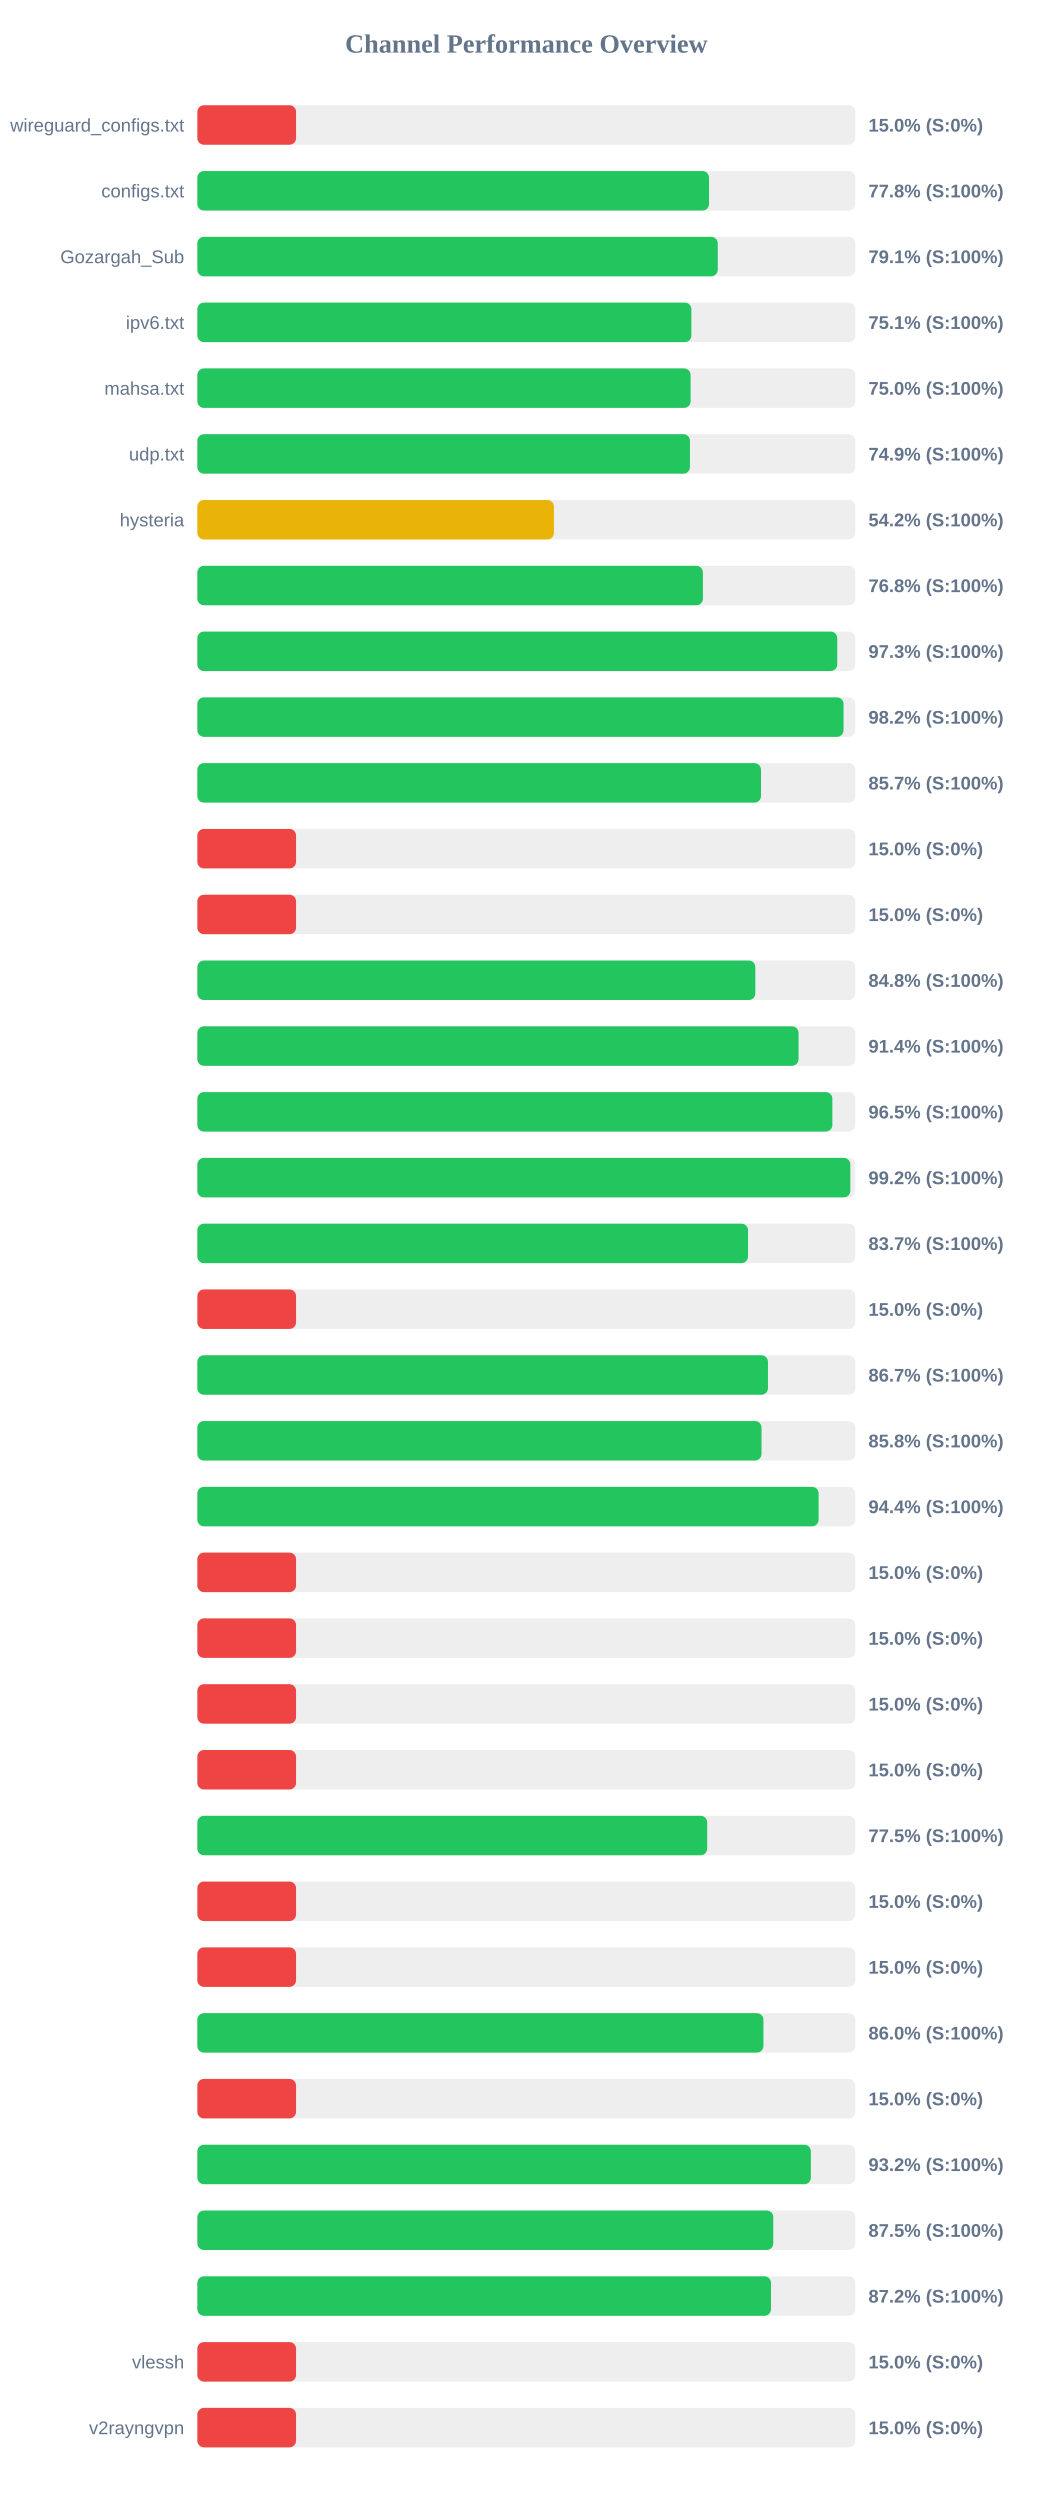
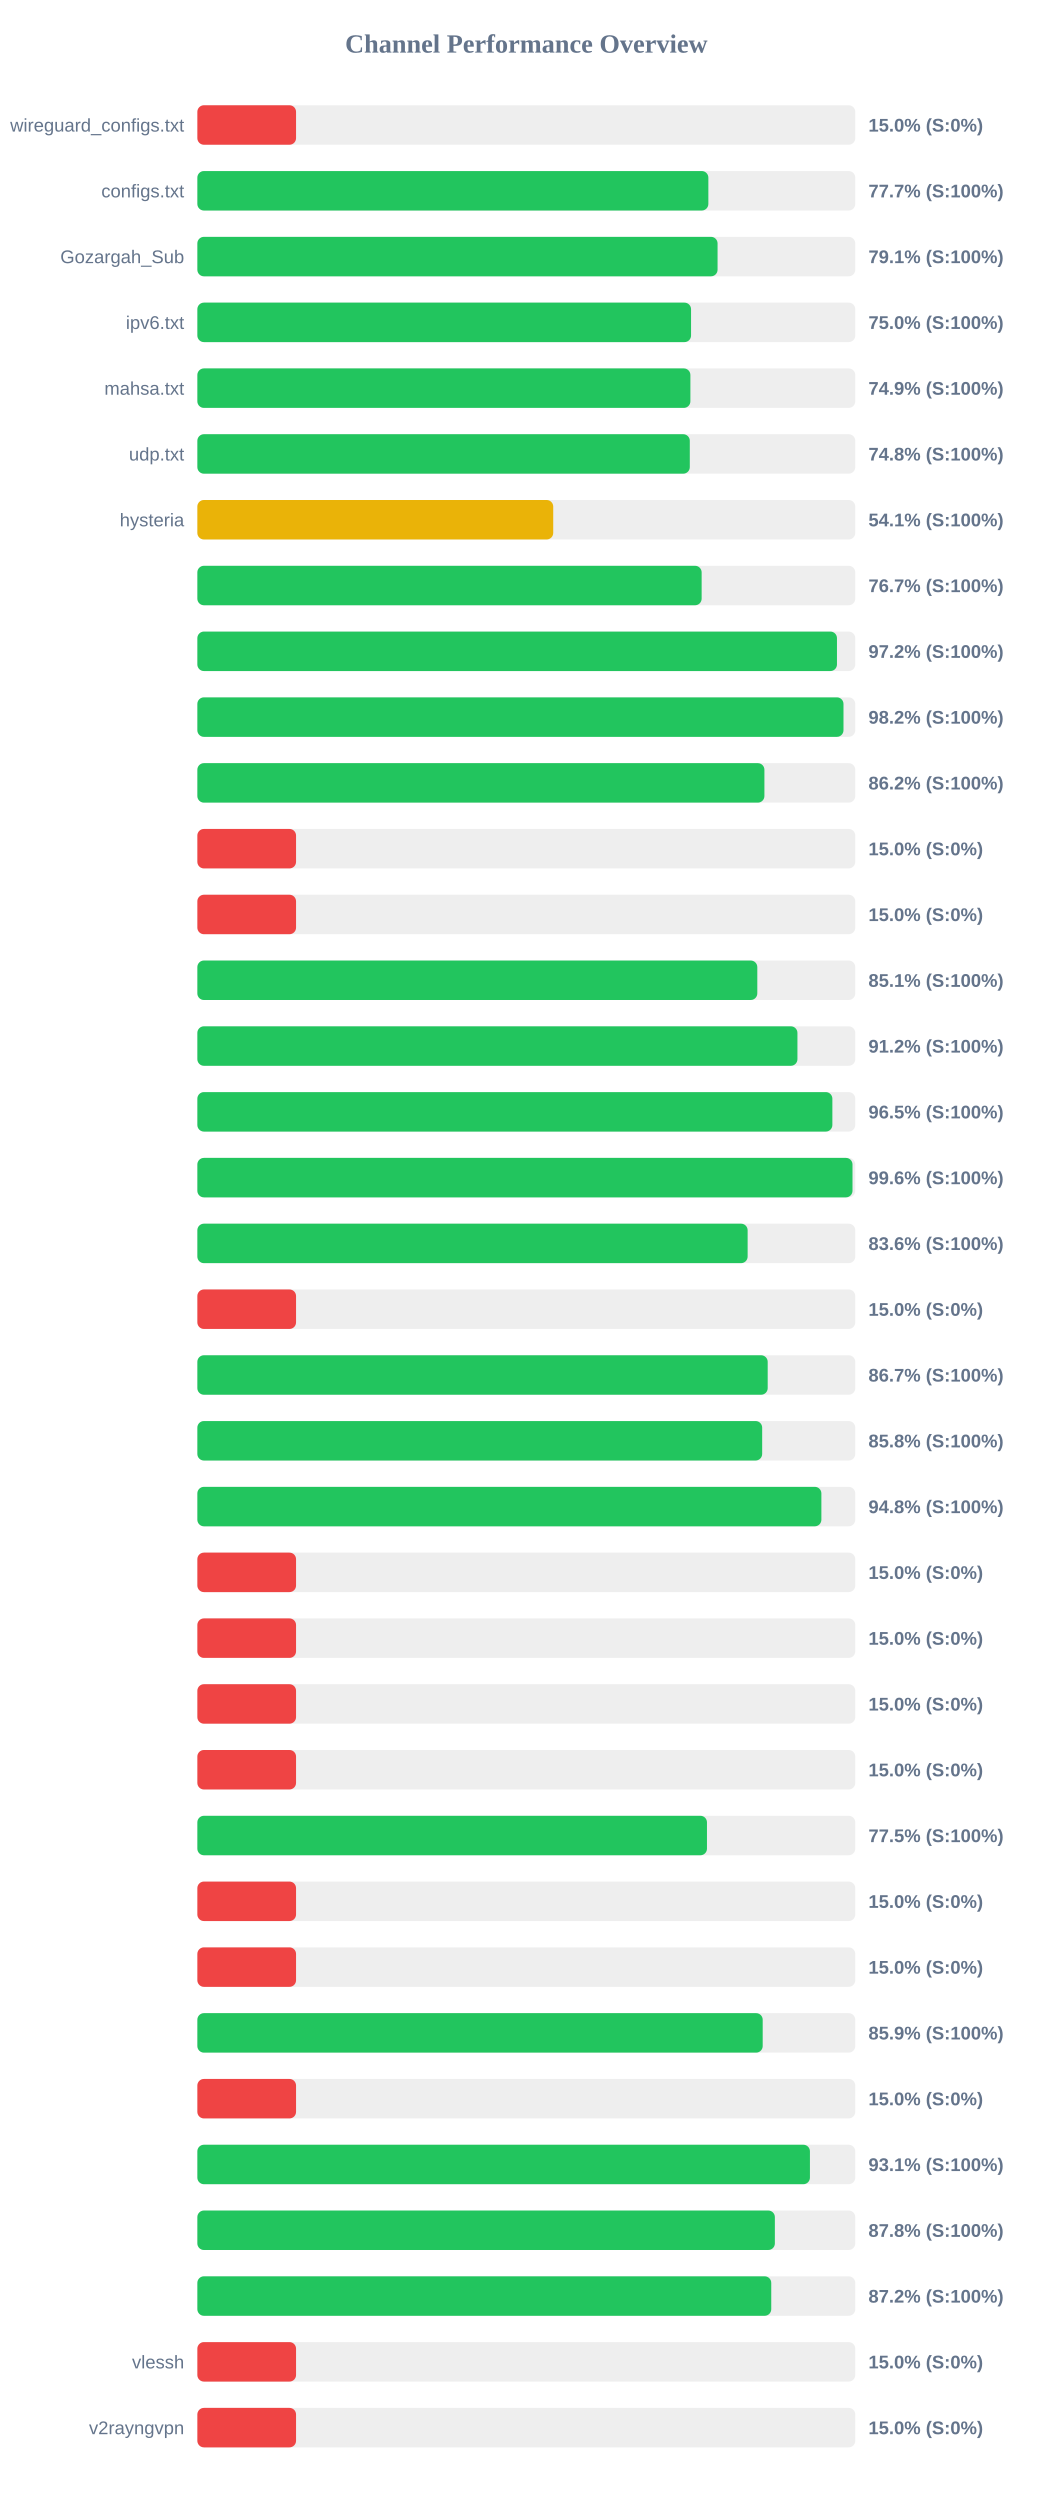
<svg xmlns="http://www.w3.org/2000/svg" width="800" height="1900" version="1.1">
  <style>
        .row { font: 14px Arial; fill: #64748b; }
        .score { font: bold 14px Arial; fill: #64748b; }
    </style>
  <text x="400" y="40" text-anchor="middle" font-size="20px" font-weight="bold" fill="#64748b">Channel Performance Overview</text>
  <rect x="150" y="80" width="500" height="30" fill="#eee" rx="5" />
  <rect x="150" y="80" width="75.0" height="30" fill="#ef4444" rx="5" />
  <text x="140" y="100" text-anchor="end" class="row">wireguard_configs.txt</text>
  <text x="660" y="100" text-anchor="start" class="score">15.0% (S:0%)</text>
  <rect x="150" y="130" width="500" height="30" fill="#eee" rx="5" />
-   <rect x="150" y="130" width="388.85" height="30" fill="#22c55e" rx="5" />
+   <rect x="150" y="130" width="388.35" height="30" fill="#22c55e" rx="5" />
  <text x="140" y="150" text-anchor="end" class="row">configs.txt</text>
-   <text x="660" y="150" text-anchor="start" class="score">77.8% (S:100%)</text>
+   <text x="660" y="150" text-anchor="start" class="score">77.7% (S:100%)</text>
  <rect x="150" y="180" width="500" height="30" fill="#eee" rx="5" />
-   <rect x="150" y="180" width="395.5" height="30" fill="#22c55e" rx="5" />
+   <rect x="150" y="180" width="395.35" height="30" fill="#22c55e" rx="5" />
  <text x="140" y="200" text-anchor="end" class="row">Gozargah_Sub</text>
  <text x="660" y="200" text-anchor="start" class="score">79.1% (S:100%)</text>
  <rect x="150" y="230" width="500" height="30" fill="#eee" rx="5" />
-   <rect x="150" y="230" width="375.45" height="30" fill="#22c55e" rx="5" />
+   <rect x="150" y="230" width="375.2" height="30" fill="#22c55e" rx="5" />
  <text x="140" y="250" text-anchor="end" class="row">ipv6.txt</text>
-   <text x="660" y="250" text-anchor="start" class="score">75.1% (S:100%)</text>
+   <text x="660" y="250" text-anchor="start" class="score">75.0% (S:100%)</text>
  <rect x="150" y="280" width="500" height="30" fill="#eee" rx="5" />
-   <rect x="150" y="280" width="374.85" height="30" fill="#22c55e" rx="5" />
+   <rect x="150" y="280" width="374.7" height="30" fill="#22c55e" rx="5" />
  <text x="140" y="300" text-anchor="end" class="row">mahsa.txt</text>
-   <text x="660" y="300" text-anchor="start" class="score">75.0% (S:100%)</text>
+   <text x="660" y="300" text-anchor="start" class="score">74.9% (S:100%)</text>
  <rect x="150" y="330" width="500" height="30" fill="#eee" rx="5" />
-   <rect x="150" y="330" width="374.35" height="30" fill="#22c55e" rx="5" />
+   <rect x="150" y="330" width="374.25" height="30" fill="#22c55e" rx="5" />
  <text x="140" y="350" text-anchor="end" class="row">udp.txt</text>
-   <text x="660" y="350" text-anchor="start" class="score">74.9% (S:100%)</text>
+   <text x="660" y="350" text-anchor="start" class="score">74.8% (S:100%)</text>
  <rect x="150" y="380" width="500" height="30" fill="#eee" rx="5" />
-   <rect x="150" y="380" width="271.0" height="30" fill="#eab308" rx="5" />
+   <rect x="150" y="380" width="270.45" height="30" fill="#eab308" rx="5" />
  <text x="140" y="400" text-anchor="end" class="row">hysteria</text>
-   <text x="660" y="400" text-anchor="start" class="score">54.2% (S:100%)</text>
+   <text x="660" y="400" text-anchor="start" class="score">54.1% (S:100%)</text>
  <rect x="150" y="430" width="500" height="30" fill="#eee" rx="5" />
-   <rect x="150" y="430" width="384.2" height="30" fill="#22c55e" rx="5" />
+   <rect x="150" y="430" width="383.25" height="30" fill="#22c55e" rx="5" />
  <text x="140" y="450" text-anchor="end" class="row" />
-   <text x="660" y="450" text-anchor="start" class="score">76.8% (S:100%)</text>
+   <text x="660" y="450" text-anchor="start" class="score">76.7% (S:100%)</text>
  <rect x="150" y="480" width="500" height="30" fill="#eee" rx="5" />
-   <rect x="150" y="480" width="486.3" height="30" fill="#22c55e" rx="5" />
+   <rect x="150" y="480" width="486.1" height="30" fill="#22c55e" rx="5" />
  <text x="140" y="500" text-anchor="end" class="row" />
-   <text x="660" y="500" text-anchor="start" class="score">97.3% (S:100%)</text>
+   <text x="660" y="500" text-anchor="start" class="score">97.2% (S:100%)</text>
  <rect x="150" y="530" width="500" height="30" fill="#eee" rx="5" />
-   <rect x="150" y="530" width="491.1" height="30" fill="#22c55e" rx="5" />
+   <rect x="150" y="530" width="491.05" height="30" fill="#22c55e" rx="5" />
  <text x="140" y="550" text-anchor="end" class="row" />
  <text x="660" y="550" text-anchor="start" class="score">98.2% (S:100%)</text>
  <rect x="150" y="580" width="500" height="30" fill="#eee" rx="5" />
-   <rect x="150" y="580" width="428.35" height="30" fill="#22c55e" rx="5" />
+   <rect x="150" y="580" width="430.95" height="30" fill="#22c55e" rx="5" />
  <text x="140" y="600" text-anchor="end" class="row" />
-   <text x="660" y="600" text-anchor="start" class="score">85.7% (S:100%)</text>
+   <text x="660" y="600" text-anchor="start" class="score">86.2% (S:100%)</text>
  <rect x="150" y="630" width="500" height="30" fill="#eee" rx="5" />
  <rect x="150" y="630" width="75.0" height="30" fill="#ef4444" rx="5" />
  <text x="140" y="650" text-anchor="end" class="row" />
  <text x="660" y="650" text-anchor="start" class="score">15.0% (S:0%)</text>
  <rect x="150" y="680" width="500" height="30" fill="#eee" rx="5" />
  <rect x="150" y="680" width="75.0" height="30" fill="#ef4444" rx="5" />
  <text x="140" y="700" text-anchor="end" class="row" />
  <text x="660" y="700" text-anchor="start" class="score">15.0% (S:0%)</text>
  <rect x="150" y="730" width="500" height="30" fill="#eee" rx="5" />
-   <rect x="150" y="730" width="424.05" height="30" fill="#22c55e" rx="5" />
+   <rect x="150" y="730" width="425.55" height="30" fill="#22c55e" rx="5" />
  <text x="140" y="750" text-anchor="end" class="row" />
-   <text x="660" y="750" text-anchor="start" class="score">84.8% (S:100%)</text>
+   <text x="660" y="750" text-anchor="start" class="score">85.1% (S:100%)</text>
  <rect x="150" y="780" width="500" height="30" fill="#eee" rx="5" />
-   <rect x="150" y="780" width="456.9" height="30" fill="#22c55e" rx="5" />
+   <rect x="150" y="780" width="456.05" height="30" fill="#22c55e" rx="5" />
  <text x="140" y="800" text-anchor="end" class="row" />
-   <text x="660" y="800" text-anchor="start" class="score">91.4% (S:100%)</text>
+   <text x="660" y="800" text-anchor="start" class="score">91.2% (S:100%)</text>
  <rect x="150" y="830" width="500" height="30" fill="#eee" rx="5" />
  <rect x="150" y="830" width="482.6" height="30" fill="#22c55e" rx="5" />
  <text x="140" y="850" text-anchor="end" class="row" />
  <text x="660" y="850" text-anchor="start" class="score">96.5% (S:100%)</text>
  <rect x="150" y="880" width="500" height="30" fill="#eee" rx="5" />
-   <rect x="150" y="880" width="496.25" height="30" fill="#22c55e" rx="5" />
+   <rect x="150" y="880" width="497.9" height="30" fill="#22c55e" rx="5" />
  <text x="140" y="900" text-anchor="end" class="row" />
-   <text x="660" y="900" text-anchor="start" class="score">99.2% (S:100%)</text>
+   <text x="660" y="900" text-anchor="start" class="score">99.6% (S:100%)</text>
  <rect x="150" y="930" width="500" height="30" fill="#eee" rx="5" />
-   <rect x="150" y="930" width="418.5" height="30" fill="#22c55e" rx="5" />
+   <rect x="150" y="930" width="418.2" height="30" fill="#22c55e" rx="5" />
  <text x="140" y="950" text-anchor="end" class="row" />
-   <text x="660" y="950" text-anchor="start" class="score">83.7% (S:100%)</text>
+   <text x="660" y="950" text-anchor="start" class="score">83.6% (S:100%)</text>
  <rect x="150" y="980" width="500" height="30" fill="#eee" rx="5" />
  <rect x="150" y="980" width="75.0" height="30" fill="#ef4444" rx="5" />
  <text x="140" y="1000" text-anchor="end" class="row" />
  <text x="660" y="1000" text-anchor="start" class="score">15.0% (S:0%)</text>
  <rect x="150" y="1030" width="500" height="30" fill="#eee" rx="5" />
-   <rect x="150" y="1030" width="433.65" height="30" fill="#22c55e" rx="5" />
+   <rect x="150" y="1030" width="433.45" height="30" fill="#22c55e" rx="5" />
  <text x="140" y="1050" text-anchor="end" class="row" />
  <text x="660" y="1050" text-anchor="start" class="score">86.7% (S:100%)</text>
  <rect x="150" y="1080" width="500" height="30" fill="#eee" rx="5" />
-   <rect x="150" y="1080" width="428.75" height="30" fill="#22c55e" rx="5" />
+   <rect x="150" y="1080" width="429.25" height="30" fill="#22c55e" rx="5" />
  <text x="140" y="1100" text-anchor="end" class="row" />
  <text x="660" y="1100" text-anchor="start" class="score">85.8% (S:100%)</text>
  <rect x="150" y="1130" width="500" height="30" fill="#eee" rx="5" />
-   <rect x="150" y="1130" width="472.15" height="30" fill="#22c55e" rx="5" />
+   <rect x="150" y="1130" width="474.25" height="30" fill="#22c55e" rx="5" />
  <text x="140" y="1150" text-anchor="end" class="row" />
-   <text x="660" y="1150" text-anchor="start" class="score">94.4% (S:100%)</text>
+   <text x="660" y="1150" text-anchor="start" class="score">94.8% (S:100%)</text>
  <rect x="150" y="1180" width="500" height="30" fill="#eee" rx="5" />
  <rect x="150" y="1180" width="75.0" height="30" fill="#ef4444" rx="5" />
  <text x="140" y="1200" text-anchor="end" class="row" />
  <text x="660" y="1200" text-anchor="start" class="score">15.0% (S:0%)</text>
  <rect x="150" y="1230" width="500" height="30" fill="#eee" rx="5" />
  <rect x="150" y="1230" width="75.0" height="30" fill="#ef4444" rx="5" />
  <text x="140" y="1250" text-anchor="end" class="row" />
  <text x="660" y="1250" text-anchor="start" class="score">15.0% (S:0%)</text>
  <rect x="150" y="1280" width="500" height="30" fill="#eee" rx="5" />
  <rect x="150" y="1280" width="75.0" height="30" fill="#ef4444" rx="5" />
  <text x="140" y="1300" text-anchor="end" class="row" />
  <text x="660" y="1300" text-anchor="start" class="score">15.0% (S:0%)</text>
  <rect x="150" y="1330" width="500" height="30" fill="#eee" rx="5" />
  <rect x="150" y="1330" width="75.0" height="30" fill="#ef4444" rx="5" />
  <text x="140" y="1350" text-anchor="end" class="row" />
  <text x="660" y="1350" text-anchor="start" class="score">15.0% (S:0%)</text>
  <rect x="150" y="1380" width="500" height="30" fill="#eee" rx="5" />
-   <rect x="150" y="1380" width="387.45" height="30" fill="#22c55e" rx="5" />
+   <rect x="150" y="1380" width="387.3" height="30" fill="#22c55e" rx="5" />
  <text x="140" y="1400" text-anchor="end" class="row" />
  <text x="660" y="1400" text-anchor="start" class="score">77.5% (S:100%)</text>
  <rect x="150" y="1430" width="500" height="30" fill="#eee" rx="5" />
  <rect x="150" y="1430" width="75.0" height="30" fill="#ef4444" rx="5" />
  <text x="140" y="1450" text-anchor="end" class="row" />
  <text x="660" y="1450" text-anchor="start" class="score">15.0% (S:0%)</text>
  <rect x="150" y="1480" width="500" height="30" fill="#eee" rx="5" />
  <rect x="150" y="1480" width="75.0" height="30" fill="#ef4444" rx="5" />
  <text x="140" y="1500" text-anchor="end" class="row" />
  <text x="660" y="1500" text-anchor="start" class="score">15.0% (S:0%)</text>
  <rect x="150" y="1530" width="500" height="30" fill="#eee" rx="5" />
-   <rect x="150" y="1530" width="430.2" height="30" fill="#22c55e" rx="5" />
+   <rect x="150" y="1530" width="429.65" height="30" fill="#22c55e" rx="5" />
  <text x="140" y="1550" text-anchor="end" class="row" />
-   <text x="660" y="1550" text-anchor="start" class="score">86.0% (S:100%)</text>
+   <text x="660" y="1550" text-anchor="start" class="score">85.9% (S:100%)</text>
  <rect x="150" y="1580" width="500" height="30" fill="#eee" rx="5" />
  <rect x="150" y="1580" width="75.0" height="30" fill="#ef4444" rx="5" />
  <text x="140" y="1600" text-anchor="end" class="row" />
  <text x="660" y="1600" text-anchor="start" class="score">15.0% (S:0%)</text>
  <rect x="150" y="1630" width="500" height="30" fill="#eee" rx="5" />
-   <rect x="150" y="1630" width="466.25" height="30" fill="#22c55e" rx="5" />
+   <rect x="150" y="1630" width="465.55" height="30" fill="#22c55e" rx="5" />
  <text x="140" y="1650" text-anchor="end" class="row" />
-   <text x="660" y="1650" text-anchor="start" class="score">93.2% (S:100%)</text>
+   <text x="660" y="1650" text-anchor="start" class="score">93.1% (S:100%)</text>
  <rect x="150" y="1680" width="500" height="30" fill="#eee" rx="5" />
-   <rect x="150" y="1680" width="437.7" height="30" fill="#22c55e" rx="5" />
+   <rect x="150" y="1680" width="438.9" height="30" fill="#22c55e" rx="5" />
  <text x="140" y="1700" text-anchor="end" class="row" />
-   <text x="660" y="1700" text-anchor="start" class="score">87.5% (S:100%)</text>
+   <text x="660" y="1700" text-anchor="start" class="score">87.8% (S:100%)</text>
  <rect x="150" y="1730" width="500" height="30" fill="#eee" rx="5" />
-   <rect x="150" y="1730" width="435.95" height="30" fill="#22c55e" rx="5" />
+   <rect x="150" y="1730" width="436.15" height="30" fill="#22c55e" rx="5" />
  <text x="140" y="1750" text-anchor="end" class="row" />
  <text x="660" y="1750" text-anchor="start" class="score">87.2% (S:100%)</text>
  <rect x="150" y="1780" width="500" height="30" fill="#eee" rx="5" />
  <rect x="150" y="1780" width="75.0" height="30" fill="#ef4444" rx="5" />
  <text x="140" y="1800" text-anchor="end" class="row">vlessh</text>
  <text x="660" y="1800" text-anchor="start" class="score">15.0% (S:0%)</text>
  <rect x="150" y="1830" width="500" height="30" fill="#eee" rx="5" />
  <rect x="150" y="1830" width="75.0" height="30" fill="#ef4444" rx="5" />
  <text x="140" y="1850" text-anchor="end" class="row">v2rayngvpn</text>
  <text x="660" y="1850" text-anchor="start" class="score">15.0% (S:0%)</text>
</svg>
